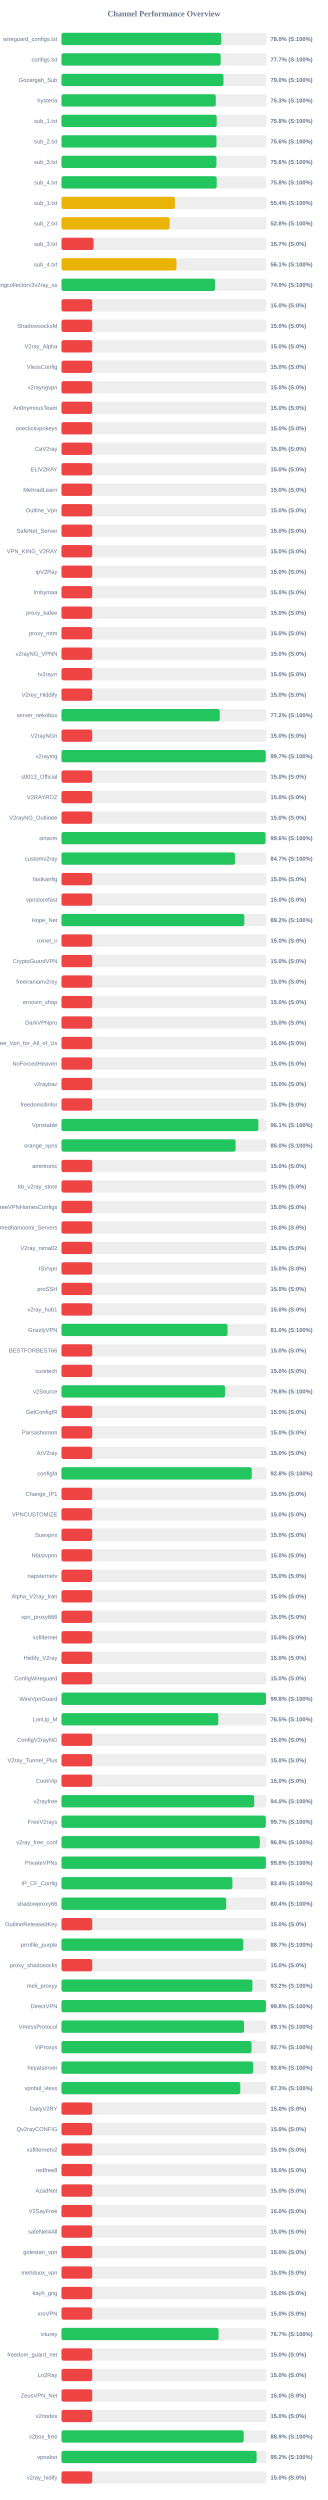
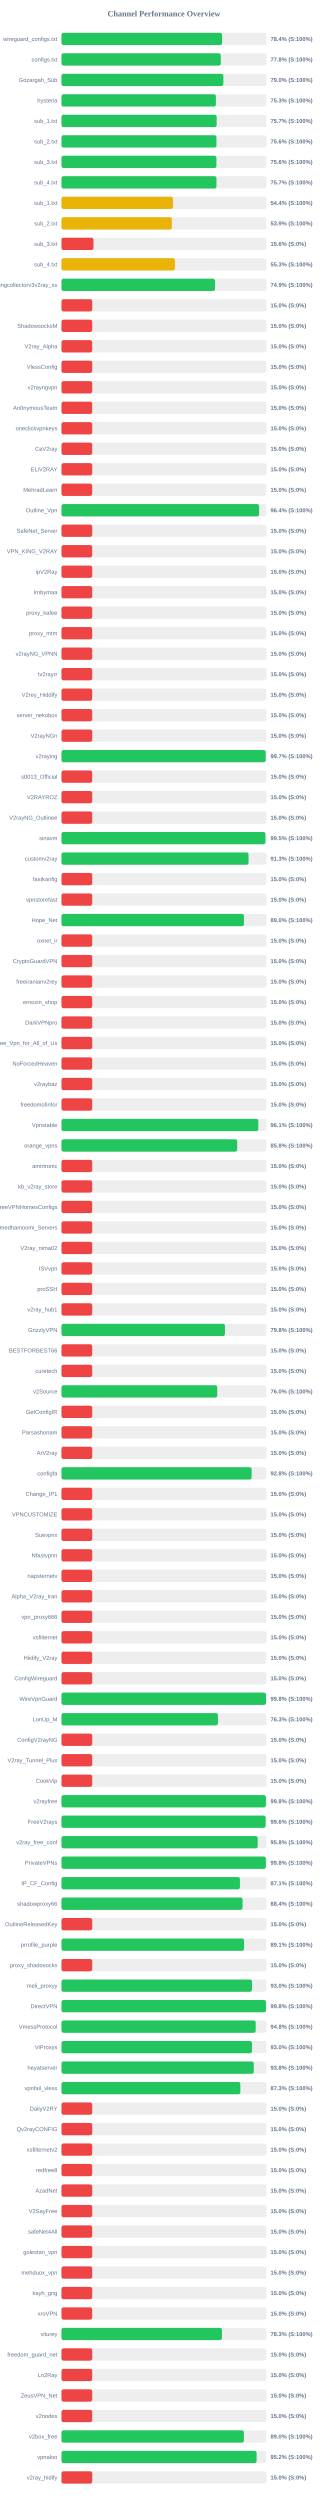
<svg xmlns="http://www.w3.org/2000/svg" width="800" height="6100" version="1.1">
  <style>
        .row { font: 14px Arial; fill: #64748b; }
        .score { font: bold 14px Arial; fill: #64748b; }
    </style>
  <text x="400" y="40" text-anchor="middle" font-size="20px" font-weight="bold" fill="#64748b">Channel Performance Overview</text>
  <rect x="150" y="80" width="500" height="30" fill="#eee" rx="5" />
-   <rect x="150" y="80" width="389.95" height="30" fill="#22c55e" rx="5" />
+   <rect x="150" y="80" width="391.95" height="30" fill="#22c55e" rx="5" />
  <text x="140" y="100" text-anchor="end" class="row">wireguard_configs.txt</text>
-   <text x="660" y="100" text-anchor="start" class="score">78.0% (S:100%)</text>
+   <text x="660" y="100" text-anchor="start" class="score">78.4% (S:100%)</text>
  <rect x="150" y="130" width="500" height="30" fill="#eee" rx="5" />
-   <rect x="150" y="130" width="388.4" height="30" fill="#22c55e" rx="5" />
+   <rect x="150" y="130" width="388.8" height="30" fill="#22c55e" rx="5" />
  <text x="140" y="150" text-anchor="end" class="row">configs.txt</text>
-   <text x="660" y="150" text-anchor="start" class="score">77.7% (S:100%)</text>
+   <text x="660" y="150" text-anchor="start" class="score">77.8% (S:100%)</text>
  <rect x="150" y="180" width="500" height="30" fill="#eee" rx="5" />
-   <rect x="150" y="180" width="395.25" height="30" fill="#22c55e" rx="5" />
+   <rect x="150" y="180" width="395.0" height="30" fill="#22c55e" rx="5" />
  <text x="140" y="200" text-anchor="end" class="row">Gozargah_Sub</text>
  <text x="660" y="200" text-anchor="start" class="score">79.0% (S:100%)</text>
  <rect x="150" y="230" width="500" height="30" fill="#eee" rx="5" />
-   <rect x="150" y="230" width="376.55" height="30" fill="#22c55e" rx="5" />
+   <rect x="150" y="230" width="376.75" height="30" fill="#22c55e" rx="5" />
  <text x="140" y="250" text-anchor="end" class="row">hysteria</text>
  <text x="660" y="250" text-anchor="start" class="score">75.3% (S:100%)</text>
  <rect x="150" y="280" width="500" height="30" fill="#eee" rx="5" />
-   <rect x="150" y="280" width="378.75" height="30" fill="#22c55e" rx="5" />
+   <rect x="150" y="280" width="378.7" height="30" fill="#22c55e" rx="5" />
  <text x="140" y="300" text-anchor="end" class="row">sub_1.txt</text>
-   <text x="660" y="300" text-anchor="start" class="score">75.8% (S:100%)</text>
+   <text x="660" y="300" text-anchor="start" class="score">75.7% (S:100%)</text>
  <rect x="150" y="330" width="500" height="30" fill="#eee" rx="5" />
-   <rect x="150" y="330" width="378.2" height="30" fill="#22c55e" rx="5" />
+   <rect x="150" y="330" width="378.15" height="30" fill="#22c55e" rx="5" />
  <text x="140" y="350" text-anchor="end" class="row">sub_2.txt</text>
  <text x="660" y="350" text-anchor="start" class="score">75.6% (S:100%)</text>
  <rect x="150" y="380" width="500" height="30" fill="#eee" rx="5" />
  <rect x="150" y="380" width="378.05" height="30" fill="#22c55e" rx="5" />
  <text x="140" y="400" text-anchor="end" class="row">sub_3.txt</text>
  <text x="660" y="400" text-anchor="start" class="score">75.6% (S:100%)</text>
  <rect x="150" y="430" width="500" height="30" fill="#eee" rx="5" />
-   <rect x="150" y="430" width="378.75" height="30" fill="#22c55e" rx="5" />
+   <rect x="150" y="430" width="378.25" height="30" fill="#22c55e" rx="5" />
  <text x="140" y="450" text-anchor="end" class="row">sub_4.txt</text>
-   <text x="660" y="450" text-anchor="start" class="score">75.8% (S:100%)</text>
+   <text x="660" y="450" text-anchor="start" class="score">75.7% (S:100%)</text>
  <rect x="150" y="480" width="500" height="30" fill="#eee" rx="5" />
-   <rect x="150" y="480" width="276.75" height="30" fill="#eab308" rx="5" />
+   <rect x="150" y="480" width="272.05" height="30" fill="#eab308" rx="5" />
  <text x="140" y="500" text-anchor="end" class="row">sub_1.txt</text>
-   <text x="660" y="500" text-anchor="start" class="score">55.4% (S:100%)</text>
+   <text x="660" y="500" text-anchor="start" class="score">54.4% (S:100%)</text>
  <rect x="150" y="530" width="500" height="30" fill="#eee" rx="5" />
-   <rect x="150" y="530" width="263.95" height="30" fill="#eab308" rx="5" />
+   <rect x="150" y="530" width="269.35" height="30" fill="#eab308" rx="5" />
  <text x="140" y="550" text-anchor="end" class="row">sub_2.txt</text>
-   <text x="660" y="550" text-anchor="start" class="score">52.8% (S:100%)</text>
+   <text x="660" y="550" text-anchor="start" class="score">53.9% (S:100%)</text>
  <rect x="150" y="580" width="500" height="30" fill="#eee" rx="5" />
-   <rect x="150" y="580" width="78.25" height="30" fill="#ef4444" rx="5" />
+   <rect x="150" y="580" width="78.1" height="30" fill="#ef4444" rx="5" />
  <text x="140" y="600" text-anchor="end" class="row">sub_3.txt</text>
-   <text x="660" y="600" text-anchor="start" class="score">15.7% (S:0%)</text>
+   <text x="660" y="600" text-anchor="start" class="score">15.6% (S:0%)</text>
  <rect x="150" y="630" width="500" height="30" fill="#eee" rx="5" />
-   <rect x="150" y="630" width="280.5" height="30" fill="#eab308" rx="5" />
+   <rect x="150" y="630" width="276.7" height="30" fill="#eab308" rx="5" />
  <text x="140" y="650" text-anchor="end" class="row">sub_4.txt</text>
-   <text x="660" y="650" text-anchor="start" class="score">56.1% (S:100%)</text>
+   <text x="660" y="650" text-anchor="start" class="score">55.3% (S:100%)</text>
  <rect x="150" y="680" width="500" height="30" fill="#eee" rx="5" />
-   <rect x="150" y="680" width="374.7" height="30" fill="#22c55e" rx="5" />
+   <rect x="150" y="680" width="374.55" height="30" fill="#22c55e" rx="5" />
  <text x="140" y="700" text-anchor="end" class="row">kayhgngcollectorv3v2ray_ss</text>
  <text x="660" y="700" text-anchor="start" class="score">74.9% (S:100%)</text>
  <rect x="150" y="730" width="500" height="30" fill="#eee" rx="5" />
  <rect x="150" y="730" width="75.0" height="30" fill="#ef4444" rx="5" />
  <text x="140" y="750" text-anchor="end" class="row" />
  <text x="660" y="750" text-anchor="start" class="score">15.0% (S:0%)</text>
  <rect x="150" y="780" width="500" height="30" fill="#eee" rx="5" />
  <rect x="150" y="780" width="75.0" height="30" fill="#ef4444" rx="5" />
  <text x="140" y="800" text-anchor="end" class="row">ShadowsocksM</text>
  <text x="660" y="800" text-anchor="start" class="score">15.0% (S:0%)</text>
  <rect x="150" y="830" width="500" height="30" fill="#eee" rx="5" />
  <rect x="150" y="830" width="75.0" height="30" fill="#ef4444" rx="5" />
  <text x="140" y="850" text-anchor="end" class="row">V2ray_Alpha</text>
  <text x="660" y="850" text-anchor="start" class="score">15.0% (S:0%)</text>
  <rect x="150" y="880" width="500" height="30" fill="#eee" rx="5" />
  <rect x="150" y="880" width="75.0" height="30" fill="#ef4444" rx="5" />
  <text x="140" y="900" text-anchor="end" class="row">VlessConfig</text>
  <text x="660" y="900" text-anchor="start" class="score">15.0% (S:0%)</text>
  <rect x="150" y="930" width="500" height="30" fill="#eee" rx="5" />
  <rect x="150" y="930" width="75.0" height="30" fill="#ef4444" rx="5" />
  <text x="140" y="950" text-anchor="end" class="row">v2rayngvpn</text>
  <text x="660" y="950" text-anchor="start" class="score">15.0% (S:0%)</text>
  <rect x="150" y="980" width="500" height="30" fill="#eee" rx="5" />
  <rect x="150" y="980" width="75.0" height="30" fill="#ef4444" rx="5" />
  <text x="140" y="1000" text-anchor="end" class="row">An0nymousTeam</text>
  <text x="660" y="1000" text-anchor="start" class="score">15.0% (S:0%)</text>
  <rect x="150" y="1030" width="500" height="30" fill="#eee" rx="5" />
  <rect x="150" y="1030" width="75.0" height="30" fill="#ef4444" rx="5" />
  <text x="140" y="1050" text-anchor="end" class="row">oneclickvpnkeys</text>
  <text x="660" y="1050" text-anchor="start" class="score">15.0% (S:0%)</text>
  <rect x="150" y="1080" width="500" height="30" fill="#eee" rx="5" />
  <rect x="150" y="1080" width="75.0" height="30" fill="#ef4444" rx="5" />
  <text x="140" y="1100" text-anchor="end" class="row">CaV2ray</text>
  <text x="660" y="1100" text-anchor="start" class="score">15.0% (S:0%)</text>
  <rect x="150" y="1130" width="500" height="30" fill="#eee" rx="5" />
  <rect x="150" y="1130" width="75.0" height="30" fill="#ef4444" rx="5" />
  <text x="140" y="1150" text-anchor="end" class="row">ELiV2RAY</text>
  <text x="660" y="1150" text-anchor="start" class="score">15.0% (S:0%)</text>
  <rect x="150" y="1180" width="500" height="30" fill="#eee" rx="5" />
  <rect x="150" y="1180" width="75.0" height="30" fill="#ef4444" rx="5" />
  <text x="140" y="1200" text-anchor="end" class="row">MehradLearn</text>
  <text x="660" y="1200" text-anchor="start" class="score">15.0% (S:0%)</text>
  <rect x="150" y="1230" width="500" height="30" fill="#eee" rx="5" />
-   <rect x="150" y="1230" width="75.0" height="30" fill="#ef4444" rx="5" />
+   <rect x="150" y="1230" width="482.2" height="30" fill="#22c55e" rx="5" />
  <text x="140" y="1250" text-anchor="end" class="row">Outline_Vpn</text>
-   <text x="660" y="1250" text-anchor="start" class="score">15.0% (S:0%)</text>
+   <text x="660" y="1250" text-anchor="start" class="score">96.4% (S:100%)</text>
  <rect x="150" y="1280" width="500" height="30" fill="#eee" rx="5" />
  <rect x="150" y="1280" width="75.0" height="30" fill="#ef4444" rx="5" />
  <text x="140" y="1300" text-anchor="end" class="row">SafeNet_Server</text>
  <text x="660" y="1300" text-anchor="start" class="score">15.0% (S:0%)</text>
  <rect x="150" y="1330" width="500" height="30" fill="#eee" rx="5" />
  <rect x="150" y="1330" width="75.0" height="30" fill="#ef4444" rx="5" />
  <text x="140" y="1350" text-anchor="end" class="row">VPN_KING_V2RAY</text>
  <text x="660" y="1350" text-anchor="start" class="score">15.0% (S:0%)</text>
  <rect x="150" y="1380" width="500" height="30" fill="#eee" rx="5" />
  <rect x="150" y="1380" width="75.0" height="30" fill="#ef4444" rx="5" />
  <text x="140" y="1400" text-anchor="end" class="row">ipV2Ray</text>
  <text x="660" y="1400" text-anchor="start" class="score">15.0% (S:0%)</text>
  <rect x="150" y="1430" width="500" height="30" fill="#eee" rx="5" />
  <rect x="150" y="1430" width="75.0" height="30" fill="#ef4444" rx="5" />
  <text x="140" y="1450" text-anchor="end" class="row">lrnbymaa</text>
  <text x="660" y="1450" text-anchor="start" class="score">15.0% (S:0%)</text>
  <rect x="150" y="1480" width="500" height="30" fill="#eee" rx="5" />
  <rect x="150" y="1480" width="75.0" height="30" fill="#ef4444" rx="5" />
  <text x="140" y="1500" text-anchor="end" class="row">proxy_kafee</text>
  <text x="660" y="1500" text-anchor="start" class="score">15.0% (S:0%)</text>
  <rect x="150" y="1530" width="500" height="30" fill="#eee" rx="5" />
  <rect x="150" y="1530" width="75.0" height="30" fill="#ef4444" rx="5" />
  <text x="140" y="1550" text-anchor="end" class="row">proxy_mtm</text>
  <text x="660" y="1550" text-anchor="start" class="score">15.0% (S:0%)</text>
  <rect x="150" y="1580" width="500" height="30" fill="#eee" rx="5" />
  <rect x="150" y="1580" width="75.0" height="30" fill="#ef4444" rx="5" />
  <text x="140" y="1600" text-anchor="end" class="row">v2rayNG_VPNN</text>
  <text x="660" y="1600" text-anchor="start" class="score">15.0% (S:0%)</text>
  <rect x="150" y="1630" width="500" height="30" fill="#eee" rx="5" />
  <rect x="150" y="1630" width="75.0" height="30" fill="#ef4444" rx="5" />
  <text x="140" y="1650" text-anchor="end" class="row">tv2rayrr</text>
  <text x="660" y="1650" text-anchor="start" class="score">15.0% (S:0%)</text>
  <rect x="150" y="1680" width="500" height="30" fill="#eee" rx="5" />
  <rect x="150" y="1680" width="75.0" height="30" fill="#ef4444" rx="5" />
  <text x="140" y="1700" text-anchor="end" class="row">V2rey_Hiddify</text>
  <text x="660" y="1700" text-anchor="start" class="score">15.0% (S:0%)</text>
  <rect x="150" y="1730" width="500" height="30" fill="#eee" rx="5" />
-   <rect x="150" y="1730" width="386.2" height="30" fill="#22c55e" rx="5" />
+   <rect x="150" y="1730" width="75.0" height="30" fill="#ef4444" rx="5" />
  <text x="140" y="1750" text-anchor="end" class="row">server_nekobox</text>
-   <text x="660" y="1750" text-anchor="start" class="score">77.2% (S:100%)</text>
+   <text x="660" y="1750" text-anchor="start" class="score">15.0% (S:0%)</text>
  <rect x="150" y="1780" width="500" height="30" fill="#eee" rx="5" />
  <rect x="150" y="1780" width="75.0" height="30" fill="#ef4444" rx="5" />
  <text x="140" y="1800" text-anchor="end" class="row">V2rayNGn</text>
  <text x="660" y="1800" text-anchor="start" class="score">15.0% (S:0%)</text>
  <rect x="150" y="1830" width="500" height="30" fill="#eee" rx="5" />
-   <rect x="150" y="1830" width="498.35" height="30" fill="#22c55e" rx="5" />
+   <rect x="150" y="1830" width="498.25" height="30" fill="#22c55e" rx="5" />
  <text x="140" y="1850" text-anchor="end" class="row">v2raying</text>
  <text x="660" y="1850" text-anchor="start" class="score">99.7% (S:100%)</text>
  <rect x="150" y="1880" width="500" height="30" fill="#eee" rx="5" />
  <rect x="150" y="1880" width="75.0" height="30" fill="#ef4444" rx="5" />
  <text x="140" y="1900" text-anchor="end" class="row">s0013_Official</text>
  <text x="660" y="1900" text-anchor="start" class="score">15.0% (S:0%)</text>
  <rect x="150" y="1930" width="500" height="30" fill="#eee" rx="5" />
  <rect x="150" y="1930" width="75.0" height="30" fill="#ef4444" rx="5" />
  <text x="140" y="1950" text-anchor="end" class="row">V2RAYROZ</text>
  <text x="660" y="1950" text-anchor="start" class="score">15.0% (S:0%)</text>
  <rect x="150" y="1980" width="500" height="30" fill="#eee" rx="5" />
  <rect x="150" y="1980" width="75.0" height="30" fill="#ef4444" rx="5" />
  <text x="140" y="2000" text-anchor="end" class="row">V2rayNG_Outlinee</text>
  <text x="660" y="2000" text-anchor="start" class="score">15.0% (S:0%)</text>
  <rect x="150" y="2030" width="500" height="30" fill="#eee" rx="5" />
-   <rect x="150" y="2030" width="497.8" height="30" fill="#22c55e" rx="5" />
+   <rect x="150" y="2030" width="497.6" height="30" fill="#22c55e" rx="5" />
  <text x="140" y="2050" text-anchor="end" class="row">sinavm</text>
-   <text x="660" y="2050" text-anchor="start" class="score">99.6% (S:100%)</text>
+   <text x="660" y="2050" text-anchor="start" class="score">99.5% (S:100%)</text>
  <rect x="150" y="2080" width="500" height="30" fill="#eee" rx="5" />
-   <rect x="150" y="2080" width="423.25" height="30" fill="#22c55e" rx="5" />
+   <rect x="150" y="2080" width="456.5" height="30" fill="#22c55e" rx="5" />
  <text x="140" y="2100" text-anchor="end" class="row">customv2ray</text>
-   <text x="660" y="2100" text-anchor="start" class="score">84.7% (S:100%)</text>
+   <text x="660" y="2100" text-anchor="start" class="score">91.3% (S:100%)</text>
  <rect x="150" y="2130" width="500" height="30" fill="#eee" rx="5" />
  <rect x="150" y="2130" width="75.0" height="30" fill="#ef4444" rx="5" />
  <text x="140" y="2150" text-anchor="end" class="row">fastkanfig</text>
  <text x="660" y="2150" text-anchor="start" class="score">15.0% (S:0%)</text>
  <rect x="150" y="2180" width="500" height="30" fill="#eee" rx="5" />
  <rect x="150" y="2180" width="75.0" height="30" fill="#ef4444" rx="5" />
  <text x="140" y="2200" text-anchor="end" class="row">vpnstorefast</text>
  <text x="660" y="2200" text-anchor="start" class="score">15.0% (S:0%)</text>
  <rect x="150" y="2230" width="500" height="30" fill="#eee" rx="5" />
-   <rect x="150" y="2230" width="446.1" height="30" fill="#22c55e" rx="5" />
+   <rect x="150" y="2230" width="445.25" height="30" fill="#22c55e" rx="5" />
  <text x="140" y="2250" text-anchor="end" class="row">Hope_Net</text>
-   <text x="660" y="2250" text-anchor="start" class="score">89.2% (S:100%)</text>
+   <text x="660" y="2250" text-anchor="start" class="score">89.0% (S:100%)</text>
  <rect x="150" y="2280" width="500" height="30" fill="#eee" rx="5" />
  <rect x="150" y="2280" width="75.0" height="30" fill="#ef4444" rx="5" />
  <text x="140" y="2300" text-anchor="end" class="row">oxnet_ir</text>
  <text x="660" y="2300" text-anchor="start" class="score">15.0% (S:0%)</text>
  <rect x="150" y="2330" width="500" height="30" fill="#eee" rx="5" />
  <rect x="150" y="2330" width="75.0" height="30" fill="#ef4444" rx="5" />
  <text x="140" y="2350" text-anchor="end" class="row">CryptoGuardVPN</text>
  <text x="660" y="2350" text-anchor="start" class="score">15.0% (S:0%)</text>
  <rect x="150" y="2380" width="500" height="30" fill="#eee" rx="5" />
  <rect x="150" y="2380" width="75.0" height="30" fill="#ef4444" rx="5" />
  <text x="140" y="2400" text-anchor="end" class="row">freeiranianv2rey</text>
  <text x="660" y="2400" text-anchor="start" class="score">15.0% (S:0%)</text>
  <rect x="150" y="2430" width="500" height="30" fill="#eee" rx="5" />
  <rect x="150" y="2430" width="75.0" height="30" fill="#ef4444" rx="5" />
  <text x="140" y="2450" text-anchor="end" class="row">ernoxin_shop</text>
  <text x="660" y="2450" text-anchor="start" class="score">15.0% (S:0%)</text>
  <rect x="150" y="2480" width="500" height="30" fill="#eee" rx="5" />
  <rect x="150" y="2480" width="75.0" height="30" fill="#ef4444" rx="5" />
  <text x="140" y="2500" text-anchor="end" class="row">DarkVPNpro</text>
  <text x="660" y="2500" text-anchor="start" class="score">15.0% (S:0%)</text>
  <rect x="150" y="2530" width="500" height="30" fill="#eee" rx="5" />
  <rect x="150" y="2530" width="75.0" height="30" fill="#ef4444" rx="5" />
  <text x="140" y="2550" text-anchor="end" class="row">Free_Vpn_for_All_of_Us</text>
  <text x="660" y="2550" text-anchor="start" class="score">15.0% (S:0%)</text>
  <rect x="150" y="2580" width="500" height="30" fill="#eee" rx="5" />
  <rect x="150" y="2580" width="75.0" height="30" fill="#ef4444" rx="5" />
  <text x="140" y="2600" text-anchor="end" class="row">NoForcedHeaven</text>
  <text x="660" y="2600" text-anchor="start" class="score">15.0% (S:0%)</text>
  <rect x="150" y="2630" width="500" height="30" fill="#eee" rx="5" />
  <rect x="150" y="2630" width="75.0" height="30" fill="#ef4444" rx="5" />
  <text x="140" y="2650" text-anchor="end" class="row">v2raybaz</text>
  <text x="660" y="2650" text-anchor="start" class="score">15.0% (S:0%)</text>
  <rect x="150" y="2680" width="500" height="30" fill="#eee" rx="5" />
  <rect x="150" y="2680" width="75.0" height="30" fill="#ef4444" rx="5" />
  <text x="140" y="2700" text-anchor="end" class="row">freedomofinfor</text>
  <text x="660" y="2700" text-anchor="start" class="score">15.0% (S:0%)</text>
  <rect x="150" y="2730" width="500" height="30" fill="#eee" rx="5" />
-   <rect x="150" y="2730" width="480.45" height="30" fill="#22c55e" rx="5" />
+   <rect x="150" y="2730" width="480.3" height="30" fill="#22c55e" rx="5" />
  <text x="140" y="2750" text-anchor="end" class="row">Vpnstable</text>
  <text x="660" y="2750" text-anchor="start" class="score">96.1% (S:100%)</text>
  <rect x="150" y="2780" width="500" height="30" fill="#eee" rx="5" />
-   <rect x="150" y="2780" width="424.85" height="30" fill="#22c55e" rx="5" />
+   <rect x="150" y="2780" width="428.75" height="30" fill="#22c55e" rx="5" />
  <text x="140" y="2800" text-anchor="end" class="row">orange_vpns</text>
-   <text x="660" y="2800" text-anchor="start" class="score">85.0% (S:100%)</text>
+   <text x="660" y="2800" text-anchor="start" class="score">85.8% (S:100%)</text>
  <rect x="150" y="2830" width="500" height="30" fill="#eee" rx="5" />
  <rect x="150" y="2830" width="75.0" height="30" fill="#ef4444" rx="5" />
  <text x="140" y="2850" text-anchor="end" class="row">amirtronic</text>
  <text x="660" y="2850" text-anchor="start" class="score">15.0% (S:0%)</text>
  <rect x="150" y="2880" width="500" height="30" fill="#eee" rx="5" />
  <rect x="150" y="2880" width="75.0" height="30" fill="#ef4444" rx="5" />
  <text x="140" y="2900" text-anchor="end" class="row">kb_v2ray_store</text>
  <text x="660" y="2900" text-anchor="start" class="score">15.0% (S:0%)</text>
  <rect x="150" y="2930" width="500" height="30" fill="#eee" rx="5" />
  <rect x="150" y="2930" width="75.0" height="30" fill="#ef4444" rx="5" />
  <text x="140" y="2950" text-anchor="end" class="row">FreeVPNHomesConfigs</text>
  <text x="660" y="2950" text-anchor="start" class="score">15.0% (S:0%)</text>
  <rect x="150" y="2980" width="500" height="30" fill="#eee" rx="5" />
  <rect x="150" y="2980" width="75.0" height="30" fill="#ef4444" rx="5" />
  <text x="140" y="3000" text-anchor="end" class="row">Ahmedhamoomi_Servers</text>
  <text x="660" y="3000" text-anchor="start" class="score">15.0% (S:0%)</text>
  <rect x="150" y="3030" width="500" height="30" fill="#eee" rx="5" />
  <rect x="150" y="3030" width="75.0" height="30" fill="#ef4444" rx="5" />
  <text x="140" y="3050" text-anchor="end" class="row">V2ray_nima02</text>
  <text x="660" y="3050" text-anchor="start" class="score">15.0% (S:0%)</text>
  <rect x="150" y="3080" width="500" height="30" fill="#eee" rx="5" />
  <rect x="150" y="3080" width="75.0" height="30" fill="#ef4444" rx="5" />
  <text x="140" y="3100" text-anchor="end" class="row">ISVvpn</text>
  <text x="660" y="3100" text-anchor="start" class="score">15.0% (S:0%)</text>
  <rect x="150" y="3130" width="500" height="30" fill="#eee" rx="5" />
  <rect x="150" y="3130" width="75.0" height="30" fill="#ef4444" rx="5" />
  <text x="140" y="3150" text-anchor="end" class="row">proSSH</text>
  <text x="660" y="3150" text-anchor="start" class="score">15.0% (S:0%)</text>
  <rect x="150" y="3180" width="500" height="30" fill="#eee" rx="5" />
  <rect x="150" y="3180" width="75.0" height="30" fill="#ef4444" rx="5" />
  <text x="140" y="3200" text-anchor="end" class="row">v2ray_hub1</text>
  <text x="660" y="3200" text-anchor="start" class="score">15.0% (S:0%)</text>
  <rect x="150" y="3230" width="500" height="30" fill="#eee" rx="5" />
-   <rect x="150" y="3230" width="405.2" height="30" fill="#22c55e" rx="5" />
+   <rect x="150" y="3230" width="398.9" height="30" fill="#22c55e" rx="5" />
  <text x="140" y="3250" text-anchor="end" class="row">GrizzlyVPN</text>
-   <text x="660" y="3250" text-anchor="start" class="score">81.0% (S:100%)</text>
+   <text x="660" y="3250" text-anchor="start" class="score">79.8% (S:100%)</text>
  <rect x="150" y="3280" width="500" height="30" fill="#eee" rx="5" />
  <rect x="150" y="3280" width="75.0" height="30" fill="#ef4444" rx="5" />
  <text x="140" y="3300" text-anchor="end" class="row">BESTFORBEST66</text>
  <text x="660" y="3300" text-anchor="start" class="score">15.0% (S:0%)</text>
  <rect x="150" y="3330" width="500" height="30" fill="#eee" rx="5" />
  <rect x="150" y="3330" width="75.0" height="30" fill="#ef4444" rx="5" />
  <text x="140" y="3350" text-anchor="end" class="row">curetech</text>
  <text x="660" y="3350" text-anchor="start" class="score">15.0% (S:0%)</text>
  <rect x="150" y="3380" width="500" height="30" fill="#eee" rx="5" />
-   <rect x="150" y="3380" width="398.95" height="30" fill="#22c55e" rx="5" />
+   <rect x="150" y="3380" width="380.1" height="30" fill="#22c55e" rx="5" />
  <text x="140" y="3400" text-anchor="end" class="row">v2Source</text>
-   <text x="660" y="3400" text-anchor="start" class="score">79.8% (S:100%)</text>
+   <text x="660" y="3400" text-anchor="start" class="score">76.0% (S:100%)</text>
  <rect x="150" y="3430" width="500" height="30" fill="#eee" rx="5" />
  <rect x="150" y="3430" width="75.0" height="30" fill="#ef4444" rx="5" />
  <text x="140" y="3450" text-anchor="end" class="row">GetConfigIR</text>
  <text x="660" y="3450" text-anchor="start" class="score">15.0% (S:0%)</text>
  <rect x="150" y="3480" width="500" height="30" fill="#eee" rx="5" />
  <rect x="150" y="3480" width="75.0" height="30" fill="#ef4444" rx="5" />
  <text x="140" y="3500" text-anchor="end" class="row">Parsashonam</text>
  <text x="660" y="3500" text-anchor="start" class="score">15.0% (S:0%)</text>
  <rect x="150" y="3530" width="500" height="30" fill="#eee" rx="5" />
  <rect x="150" y="3530" width="75.0" height="30" fill="#ef4444" rx="5" />
  <text x="140" y="3550" text-anchor="end" class="row">ArV2ray</text>
  <text x="660" y="3550" text-anchor="start" class="score">15.0% (S:0%)</text>
  <rect x="150" y="3580" width="500" height="30" fill="#eee" rx="5" />
-   <rect x="150" y="3580" width="464.25" height="30" fill="#22c55e" rx="5" />
+   <rect x="150" y="3580" width="464.0" height="30" fill="#22c55e" rx="5" />
  <text x="140" y="3600" text-anchor="end" class="row">configfa</text>
  <text x="660" y="3600" text-anchor="start" class="score">92.8% (S:100%)</text>
  <rect x="150" y="3630" width="500" height="30" fill="#eee" rx="5" />
  <rect x="150" y="3630" width="75.0" height="30" fill="#ef4444" rx="5" />
  <text x="140" y="3650" text-anchor="end" class="row">Change_IP1</text>
  <text x="660" y="3650" text-anchor="start" class="score">15.0% (S:0%)</text>
  <rect x="150" y="3680" width="500" height="30" fill="#eee" rx="5" />
  <rect x="150" y="3680" width="75.0" height="30" fill="#ef4444" rx="5" />
  <text x="140" y="3700" text-anchor="end" class="row">VPNCUSTOMIZE</text>
  <text x="660" y="3700" text-anchor="start" class="score">15.0% (S:0%)</text>
  <rect x="150" y="3730" width="500" height="30" fill="#eee" rx="5" />
  <rect x="150" y="3730" width="75.0" height="30" fill="#ef4444" rx="5" />
  <text x="140" y="3750" text-anchor="end" class="row">Suevpnx</text>
  <text x="660" y="3750" text-anchor="start" class="score">15.0% (S:0%)</text>
  <rect x="150" y="3780" width="500" height="30" fill="#eee" rx="5" />
  <rect x="150" y="3780" width="75.0" height="30" fill="#ef4444" rx="5" />
  <text x="140" y="3800" text-anchor="end" class="row">Nfastvpnn</text>
  <text x="660" y="3800" text-anchor="start" class="score">15.0% (S:0%)</text>
  <rect x="150" y="3830" width="500" height="30" fill="#eee" rx="5" />
  <rect x="150" y="3830" width="75.0" height="30" fill="#ef4444" rx="5" />
  <text x="140" y="3850" text-anchor="end" class="row">napsternetv</text>
  <text x="660" y="3850" text-anchor="start" class="score">15.0% (S:0%)</text>
  <rect x="150" y="3880" width="500" height="30" fill="#eee" rx="5" />
  <rect x="150" y="3880" width="75.0" height="30" fill="#ef4444" rx="5" />
  <text x="140" y="3900" text-anchor="end" class="row">Alpha_V2ray_Iran</text>
  <text x="660" y="3900" text-anchor="start" class="score">15.0% (S:0%)</text>
  <rect x="150" y="3930" width="500" height="30" fill="#eee" rx="5" />
  <rect x="150" y="3930" width="75.0" height="30" fill="#ef4444" rx="5" />
  <text x="140" y="3950" text-anchor="end" class="row">vpn_proxy666</text>
  <text x="660" y="3950" text-anchor="start" class="score">15.0% (S:0%)</text>
  <rect x="150" y="3980" width="500" height="30" fill="#eee" rx="5" />
  <rect x="150" y="3980" width="75.0" height="30" fill="#ef4444" rx="5" />
  <text x="140" y="4000" text-anchor="end" class="row">xsfilternet</text>
  <text x="660" y="4000" text-anchor="start" class="score">15.0% (S:0%)</text>
  <rect x="150" y="4030" width="500" height="30" fill="#eee" rx="5" />
  <rect x="150" y="4030" width="75.0" height="30" fill="#ef4444" rx="5" />
  <text x="140" y="4050" text-anchor="end" class="row">Hiidify_V2ray</text>
  <text x="660" y="4050" text-anchor="start" class="score">15.0% (S:0%)</text>
  <rect x="150" y="4080" width="500" height="30" fill="#eee" rx="5" />
  <rect x="150" y="4080" width="75.0" height="30" fill="#ef4444" rx="5" />
  <text x="140" y="4100" text-anchor="end" class="row">ConfigWireguard</text>
  <text x="660" y="4100" text-anchor="start" class="score">15.0% (S:0%)</text>
  <rect x="150" y="4130" width="500" height="30" fill="#eee" rx="5" />
  <rect x="150" y="4130" width="499.05" height="30" fill="#22c55e" rx="5" />
  <text x="140" y="4150" text-anchor="end" class="row">WireVpnGuard</text>
  <text x="660" y="4150" text-anchor="start" class="score">99.8% (S:100%)</text>
  <rect x="150" y="4180" width="500" height="30" fill="#eee" rx="5" />
-   <rect x="150" y="4180" width="382.6" height="30" fill="#22c55e" rx="5" />
+   <rect x="150" y="4180" width="381.7" height="30" fill="#22c55e" rx="5" />
  <text x="140" y="4200" text-anchor="end" class="row">LonUp_M</text>
-   <text x="660" y="4200" text-anchor="start" class="score">76.5% (S:100%)</text>
+   <text x="660" y="4200" text-anchor="start" class="score">76.3% (S:100%)</text>
  <rect x="150" y="4230" width="500" height="30" fill="#eee" rx="5" />
  <rect x="150" y="4230" width="75.0" height="30" fill="#ef4444" rx="5" />
  <text x="140" y="4250" text-anchor="end" class="row">ConfigV2rayNG</text>
  <text x="660" y="4250" text-anchor="start" class="score">15.0% (S:0%)</text>
  <rect x="150" y="4280" width="500" height="30" fill="#eee" rx="5" />
  <rect x="150" y="4280" width="75.0" height="30" fill="#ef4444" rx="5" />
  <text x="140" y="4300" text-anchor="end" class="row">V2ray_Tunnel_Plus</text>
  <text x="660" y="4300" text-anchor="start" class="score">15.0% (S:0%)</text>
  <rect x="150" y="4330" width="500" height="30" fill="#eee" rx="5" />
  <rect x="150" y="4330" width="75.0" height="30" fill="#ef4444" rx="5" />
  <text x="140" y="4350" text-anchor="end" class="row">CookVip</text>
  <text x="660" y="4350" text-anchor="start" class="score">15.0% (S:0%)</text>
  <rect x="150" y="4380" width="500" height="30" fill="#eee" rx="5" />
-   <rect x="150" y="4380" width="470.2" height="30" fill="#22c55e" rx="5" />
+   <rect x="150" y="4380" width="498.85" height="30" fill="#22c55e" rx="5" />
  <text x="140" y="4400" text-anchor="end" class="row">v2rayfree</text>
-   <text x="660" y="4400" text-anchor="start" class="score">94.0% (S:100%)</text>
+   <text x="660" y="4400" text-anchor="start" class="score">99.8% (S:100%)</text>
  <rect x="150" y="4430" width="500" height="30" fill="#eee" rx="5" />
-   <rect x="150" y="4430" width="498.5" height="30" fill="#22c55e" rx="5" />
+   <rect x="150" y="4430" width="498.15" height="30" fill="#22c55e" rx="5" />
  <text x="140" y="4450" text-anchor="end" class="row">FreeV2rays</text>
-   <text x="660" y="4450" text-anchor="start" class="score">99.7% (S:100%)</text>
+   <text x="660" y="4450" text-anchor="start" class="score">99.6% (S:100%)</text>
  <rect x="150" y="4480" width="500" height="30" fill="#eee" rx="5" />
-   <rect x="150" y="4480" width="483.95" height="30" fill="#22c55e" rx="5" />
+   <rect x="150" y="4480" width="478.8" height="30" fill="#22c55e" rx="5" />
  <text x="140" y="4500" text-anchor="end" class="row">v2ray_free_conf</text>
-   <text x="660" y="4500" text-anchor="start" class="score">96.8% (S:100%)</text>
+   <text x="660" y="4500" text-anchor="start" class="score">95.8% (S:100%)</text>
  <rect x="150" y="4530" width="500" height="30" fill="#eee" rx="5" />
-   <rect x="150" y="4530" width="498.75" height="30" fill="#22c55e" rx="5" />
+   <rect x="150" y="4530" width="498.8" height="30" fill="#22c55e" rx="5" />
  <text x="140" y="4550" text-anchor="end" class="row">PrivateVPNs</text>
  <text x="660" y="4550" text-anchor="start" class="score">99.8% (S:100%)</text>
  <rect x="150" y="4580" width="500" height="30" fill="#eee" rx="5" />
-   <rect x="150" y="4580" width="417.05" height="30" fill="#22c55e" rx="5" />
+   <rect x="150" y="4580" width="435.45" height="30" fill="#22c55e" rx="5" />
  <text x="140" y="4600" text-anchor="end" class="row">IP_CF_Config</text>
-   <text x="660" y="4600" text-anchor="start" class="score">83.4% (S:100%)</text>
+   <text x="660" y="4600" text-anchor="start" class="score">87.1% (S:100%)</text>
  <rect x="150" y="4630" width="500" height="30" fill="#eee" rx="5" />
-   <rect x="150" y="4630" width="401.9" height="30" fill="#22c55e" rx="5" />
+   <rect x="150" y="4630" width="441.85" height="30" fill="#22c55e" rx="5" />
  <text x="140" y="4650" text-anchor="end" class="row">shadowproxy66</text>
-   <text x="660" y="4650" text-anchor="start" class="score">80.4% (S:100%)</text>
+   <text x="660" y="4650" text-anchor="start" class="score">88.4% (S:100%)</text>
  <rect x="150" y="4680" width="500" height="30" fill="#eee" rx="5" />
  <rect x="150" y="4680" width="75.0" height="30" fill="#ef4444" rx="5" />
  <text x="140" y="4700" text-anchor="end" class="row">OutlineReleasedKey</text>
  <text x="660" y="4700" text-anchor="start" class="score">15.0% (S:0%)</text>
  <rect x="150" y="4730" width="500" height="30" fill="#eee" rx="5" />
-   <rect x="150" y="4730" width="443.4" height="30" fill="#22c55e" rx="5" />
+   <rect x="150" y="4730" width="445.55" height="30" fill="#22c55e" rx="5" />
  <text x="140" y="4750" text-anchor="end" class="row">prrofile_purple</text>
-   <text x="660" y="4750" text-anchor="start" class="score">88.7% (S:100%)</text>
+   <text x="660" y="4750" text-anchor="start" class="score">89.1% (S:100%)</text>
  <rect x="150" y="4780" width="500" height="30" fill="#eee" rx="5" />
  <rect x="150" y="4780" width="75.0" height="30" fill="#ef4444" rx="5" />
  <text x="140" y="4800" text-anchor="end" class="row">proxy_shadosocks</text>
  <text x="660" y="4800" text-anchor="start" class="score">15.0% (S:0%)</text>
  <rect x="150" y="4830" width="500" height="30" fill="#eee" rx="5" />
-   <rect x="150" y="4830" width="465.95" height="30" fill="#22c55e" rx="5" />
+   <rect x="150" y="4830" width="464.9" height="30" fill="#22c55e" rx="5" />
  <text x="140" y="4850" text-anchor="end" class="row">meli_proxyy</text>
-   <text x="660" y="4850" text-anchor="start" class="score">93.2% (S:100%)</text>
+   <text x="660" y="4850" text-anchor="start" class="score">93.0% (S:100%)</text>
  <rect x="150" y="4880" width="500" height="30" fill="#eee" rx="5" />
-   <rect x="150" y="4880" width="498.9" height="30" fill="#22c55e" rx="5" />
+   <rect x="150" y="4880" width="498.95" height="30" fill="#22c55e" rx="5" />
  <text x="140" y="4900" text-anchor="end" class="row">DirectVPN</text>
  <text x="660" y="4900" text-anchor="start" class="score">99.8% (S:100%)</text>
  <rect x="150" y="4930" width="500" height="30" fill="#eee" rx="5" />
-   <rect x="150" y="4930" width="445.4" height="30" fill="#22c55e" rx="5" />
+   <rect x="150" y="4930" width="473.9" height="30" fill="#22c55e" rx="5" />
  <text x="140" y="4950" text-anchor="end" class="row">VmessProtocol</text>
-   <text x="660" y="4950" text-anchor="start" class="score">89.1% (S:100%)</text>
+   <text x="660" y="4950" text-anchor="start" class="score">94.8% (S:100%)</text>
  <rect x="150" y="4980" width="500" height="30" fill="#eee" rx="5" />
-   <rect x="150" y="4980" width="463.7" height="30" fill="#22c55e" rx="5" />
+   <rect x="150" y="4980" width="464.8" height="30" fill="#22c55e" rx="5" />
  <text x="140" y="5000" text-anchor="end" class="row">ViProxys</text>
-   <text x="660" y="5000" text-anchor="start" class="score">92.7% (S:100%)</text>
+   <text x="660" y="5000" text-anchor="start" class="score">93.0% (S:100%)</text>
  <rect x="150" y="5030" width="500" height="30" fill="#eee" rx="5" />
-   <rect x="150" y="5030" width="467.8" height="30" fill="#22c55e" rx="5" />
+   <rect x="150" y="5030" width="469.15" height="30" fill="#22c55e" rx="5" />
  <text x="140" y="5050" text-anchor="end" class="row">heyatserver</text>
-   <text x="660" y="5050" text-anchor="start" class="score">93.6% (S:100%)</text>
+   <text x="660" y="5050" text-anchor="start" class="score">93.8% (S:100%)</text>
  <rect x="150" y="5080" width="500" height="30" fill="#eee" rx="5" />
-   <rect x="150" y="5080" width="436.3" height="30" fill="#22c55e" rx="5" />
+   <rect x="150" y="5080" width="436.45" height="30" fill="#22c55e" rx="5" />
  <text x="140" y="5100" text-anchor="end" class="row">vpnfail_vless</text>
  <text x="660" y="5100" text-anchor="start" class="score">87.3% (S:100%)</text>
  <rect x="150" y="5130" width="500" height="30" fill="#eee" rx="5" />
  <rect x="150" y="5130" width="75.0" height="30" fill="#ef4444" rx="5" />
  <text x="140" y="5150" text-anchor="end" class="row">DailyV2RY</text>
  <text x="660" y="5150" text-anchor="start" class="score">15.0% (S:0%)</text>
  <rect x="150" y="5180" width="500" height="30" fill="#eee" rx="5" />
  <rect x="150" y="5180" width="75.0" height="30" fill="#ef4444" rx="5" />
  <text x="140" y="5200" text-anchor="end" class="row">Qv2rayCONFIG</text>
  <text x="660" y="5200" text-anchor="start" class="score">15.0% (S:0%)</text>
  <rect x="150" y="5230" width="500" height="30" fill="#eee" rx="5" />
  <rect x="150" y="5230" width="75.0" height="30" fill="#ef4444" rx="5" />
  <text x="140" y="5250" text-anchor="end" class="row">xsfilternetv2</text>
  <text x="660" y="5250" text-anchor="start" class="score">15.0% (S:0%)</text>
  <rect x="150" y="5280" width="500" height="30" fill="#eee" rx="5" />
  <rect x="150" y="5280" width="75.0" height="30" fill="#ef4444" rx="5" />
  <text x="140" y="5300" text-anchor="end" class="row">redfree8</text>
  <text x="660" y="5300" text-anchor="start" class="score">15.0% (S:0%)</text>
  <rect x="150" y="5330" width="500" height="30" fill="#eee" rx="5" />
  <rect x="150" y="5330" width="75.0" height="30" fill="#ef4444" rx="5" />
  <text x="140" y="5350" text-anchor="end" class="row">AzadNet</text>
  <text x="660" y="5350" text-anchor="start" class="score">15.0% (S:0%)</text>
  <rect x="150" y="5380" width="500" height="30" fill="#eee" rx="5" />
  <rect x="150" y="5380" width="75.0" height="30" fill="#ef4444" rx="5" />
  <text x="140" y="5400" text-anchor="end" class="row">V2SayFree</text>
  <text x="660" y="5400" text-anchor="start" class="score">15.0% (S:0%)</text>
  <rect x="150" y="5430" width="500" height="30" fill="#eee" rx="5" />
  <rect x="150" y="5430" width="75.0" height="30" fill="#ef4444" rx="5" />
  <text x="140" y="5450" text-anchor="end" class="row">safeNet4All</text>
  <text x="660" y="5450" text-anchor="start" class="score">15.0% (S:0%)</text>
  <rect x="150" y="5480" width="500" height="30" fill="#eee" rx="5" />
  <rect x="150" y="5480" width="75.0" height="30" fill="#ef4444" rx="5" />
  <text x="140" y="5500" text-anchor="end" class="row">golestan_vpn</text>
  <text x="660" y="5500" text-anchor="start" class="score">15.0% (S:0%)</text>
  <rect x="150" y="5530" width="500" height="30" fill="#eee" rx="5" />
  <rect x="150" y="5530" width="75.0" height="30" fill="#ef4444" rx="5" />
  <text x="140" y="5550" text-anchor="end" class="row">mehduox_vpn</text>
  <text x="660" y="5550" text-anchor="start" class="score">15.0% (S:0%)</text>
  <rect x="150" y="5580" width="500" height="30" fill="#eee" rx="5" />
  <rect x="150" y="5580" width="75.0" height="30" fill="#ef4444" rx="5" />
  <text x="140" y="5600" text-anchor="end" class="row">kayh_gng</text>
  <text x="660" y="5600" text-anchor="start" class="score">15.0% (S:0%)</text>
  <rect x="150" y="5630" width="500" height="30" fill="#eee" rx="5" />
  <rect x="150" y="5630" width="75.0" height="30" fill="#ef4444" rx="5" />
  <text x="140" y="5650" text-anchor="end" class="row">xroVPN</text>
  <text x="660" y="5650" text-anchor="start" class="score">15.0% (S:0%)</text>
  <rect x="150" y="5680" width="500" height="30" fill="#eee" rx="5" />
-   <rect x="150" y="5680" width="383.45" height="30" fill="#22c55e" rx="5" />
+   <rect x="150" y="5680" width="391.6" height="30" fill="#22c55e" rx="5" />
  <text x="140" y="5700" text-anchor="end" class="row">viturey</text>
-   <text x="660" y="5700" text-anchor="start" class="score">76.7% (S:100%)</text>
+   <text x="660" y="5700" text-anchor="start" class="score">78.3% (S:100%)</text>
  <rect x="150" y="5730" width="500" height="30" fill="#eee" rx="5" />
  <rect x="150" y="5730" width="75.0" height="30" fill="#ef4444" rx="5" />
  <text x="140" y="5750" text-anchor="end" class="row">freedom_guard_net</text>
  <text x="660" y="5750" text-anchor="start" class="score">15.0% (S:0%)</text>
  <rect x="150" y="5780" width="500" height="30" fill="#eee" rx="5" />
  <rect x="150" y="5780" width="75.0" height="30" fill="#ef4444" rx="5" />
  <text x="140" y="5800" text-anchor="end" class="row">Ln2Ray</text>
  <text x="660" y="5800" text-anchor="start" class="score">15.0% (S:0%)</text>
  <rect x="150" y="5830" width="500" height="30" fill="#eee" rx="5" />
  <rect x="150" y="5830" width="75.0" height="30" fill="#ef4444" rx="5" />
  <text x="140" y="5850" text-anchor="end" class="row">ZeusVPN_Net</text>
  <text x="660" y="5850" text-anchor="start" class="score">15.0% (S:0%)</text>
  <rect x="150" y="5880" width="500" height="30" fill="#eee" rx="5" />
  <rect x="150" y="5880" width="75.0" height="30" fill="#ef4444" rx="5" />
  <text x="140" y="5900" text-anchor="end" class="row">v2nodes</text>
  <text x="660" y="5900" text-anchor="start" class="score">15.0% (S:0%)</text>
  <rect x="150" y="5930" width="500" height="30" fill="#eee" rx="5" />
-   <rect x="150" y="5930" width="444.6" height="30" fill="#22c55e" rx="5" />
+   <rect x="150" y="5930" width="445.15" height="30" fill="#22c55e" rx="5" />
  <text x="140" y="5950" text-anchor="end" class="row">v2box_free</text>
-   <text x="660" y="5950" text-anchor="start" class="score">88.9% (S:100%)</text>
+   <text x="660" y="5950" text-anchor="start" class="score">89.0% (S:100%)</text>
  <rect x="150" y="5980" width="500" height="30" fill="#eee" rx="5" />
-   <rect x="150" y="5980" width="476.2" height="30" fill="#22c55e" rx="5" />
+   <rect x="150" y="5980" width="476.1" height="30" fill="#22c55e" rx="5" />
  <text x="140" y="6000" text-anchor="end" class="row">vpnaloo</text>
  <text x="660" y="6000" text-anchor="start" class="score">95.2% (S:100%)</text>
  <rect x="150" y="6030" width="500" height="30" fill="#eee" rx="5" />
  <rect x="150" y="6030" width="75.0" height="30" fill="#ef4444" rx="5" />
  <text x="140" y="6050" text-anchor="end" class="row">v2ray_hidify</text>
  <text x="660" y="6050" text-anchor="start" class="score">15.0% (S:0%)</text>
</svg>
